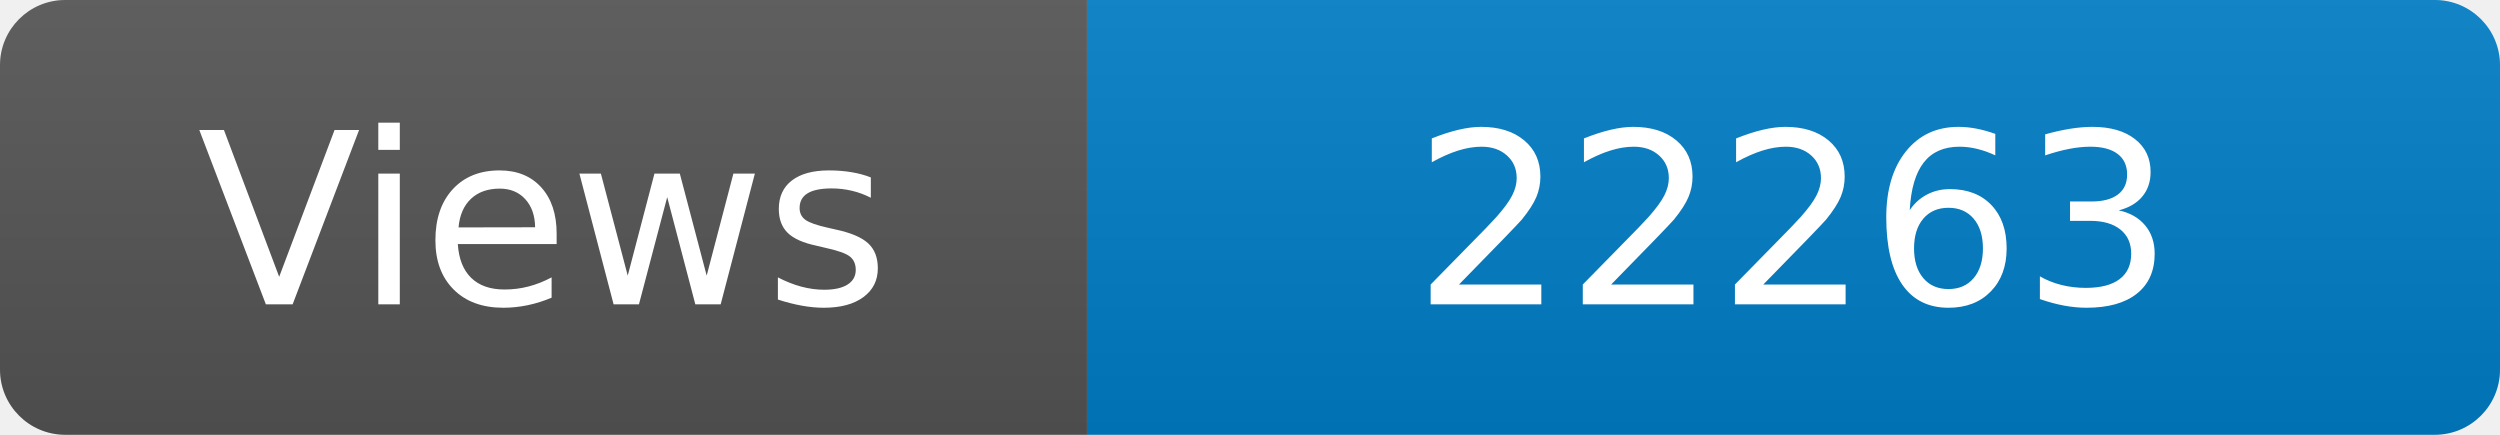
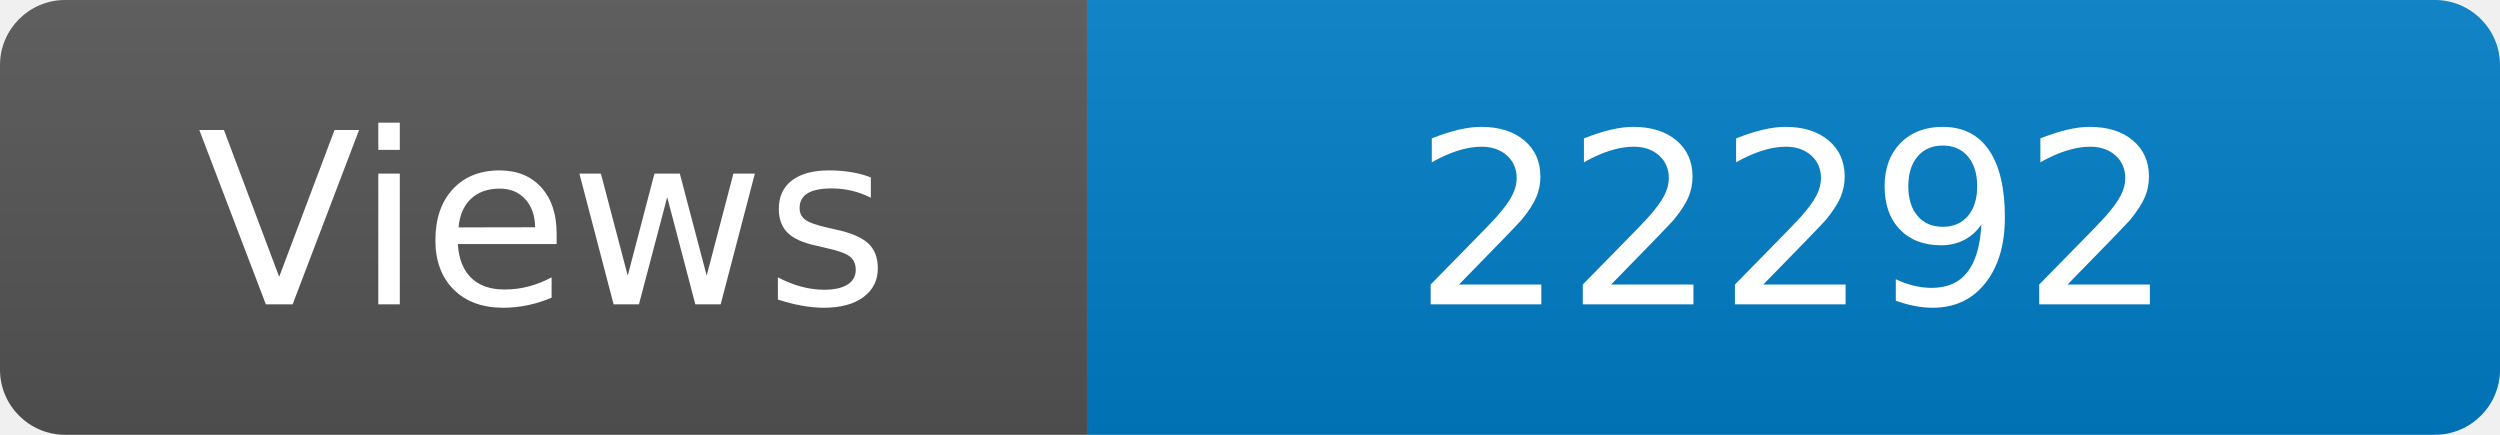
<svg xmlns="http://www.w3.org/2000/svg" width="115" height="20" role="img" aria-label="Maintained?: yes">
  <linearGradient id="s" x2="0" y2="100%">
    <stop offset="0" stop-color="#bbb" stop-opacity=".1" />
    <stop offset="1" stop-opacity=".1" />
  </linearGradient>
  <clipPath id="r">
    <rect width="115" height="20" rx="3" fill="#fff" />
  </clipPath>
  <g clip-path="url(#r)">
    <rect width="50" height="20" fill="#555" />
    <rect x="50" width="160" height="20" fill="#007ec6" />
    <rect width="115" height="20" fill="url(#s)" />
  </g>
  <g fill="#fff" text-anchor="middle" font-family="Verdana,Geneva,DejaVu Sans,sans-serif" font-size="110">
    <text x="250" y="140" transform="scale(.1)" fill="#fff">Views</text>
-     <text x="825" y="140" transform="scale(.1)" fill="#fff">22263</text>
+     <text x="825" y="140" transform="scale(.1)" fill="#fff">22292</text>
  </g>
</svg>
